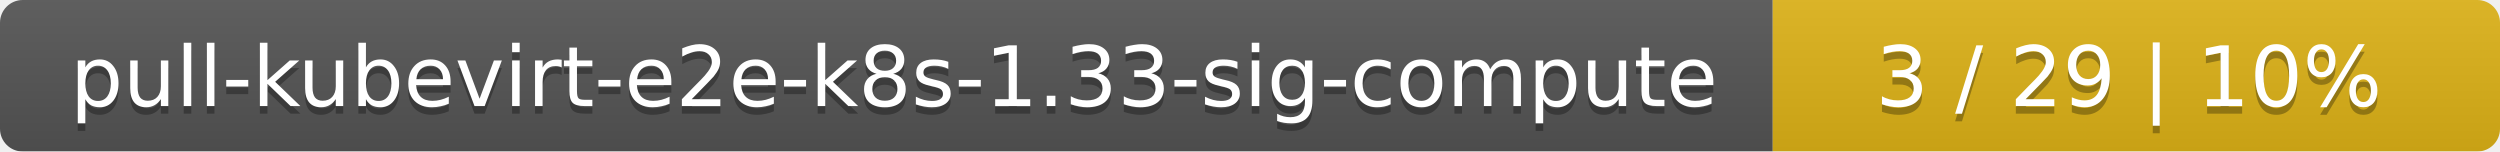
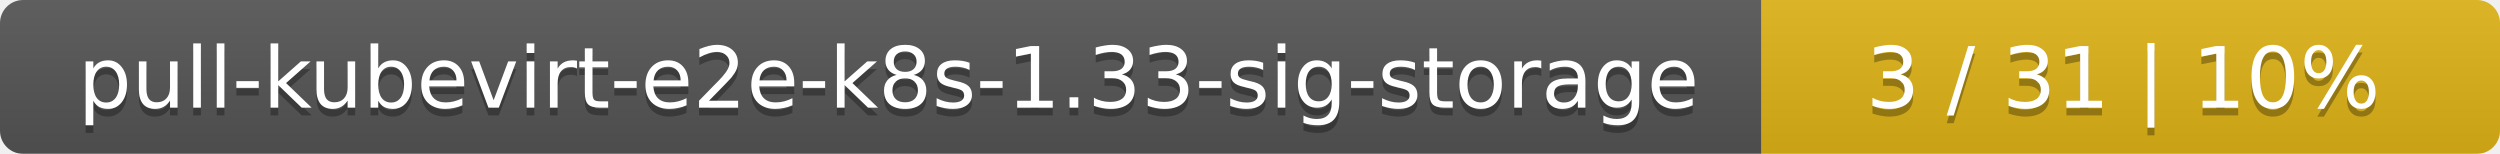
- <svg xmlns="http://www.w3.org/2000/svg" width="330" height="20">
+ <svg xmlns="http://www.w3.org/2000/svg" width="325" height="20">
  <linearGradient id="smooth" x2="0" y2="100%">
    <stop offset="0" stop-color="#bbb" stop-opacity=".1" />
    <stop offset="1" stop-opacity=".1" />
  </linearGradient>
  <mask id="round">
-     <rect width="330" height="20" rx="3" fill="#fff" />
+     <rect width="325" height="20" rx="3" fill="#fff" />
  </mask>
  <g mask="url(#round)">
-     <rect width="234" height="20" fill="#555" />
-     <rect x="234" width="96" height="20" fill="#dfb317" />
-     <rect width="330" height="20" fill="url(#smooth)" />
+     <rect width="229" height="20" fill="#555" />
+     <rect x="229" width="96" height="20" fill="#dfb317" />
+     <rect width="325" height="20" fill="url(#smooth)" />
  </g>
  <g fill="#fff" text-anchor="middle" font-family="DejaVu Sans,Verdana,Geneva,sans-serif" font-size="11">
-     <text x="118" y="15" fill="#010101" fill-opacity=".3">pull-kubevirt-e2e-k8s-1.33-sig-compute</text>
-     <text x="118" y="14">pull-kubevirt-e2e-k8s-1.33-sig-compute</text>
-     <text x="281" y="15" fill="#010101" fill-opacity=".3">3 / 29    |    10%</text>
-     <text x="281" y="14">3 / 29    |    10%</text>
+     <text x="115.5" y="15" fill="#010101" fill-opacity=".3">pull-kubevirt-e2e-k8s-1.33-sig-storage</text>
+     <text x="115.5" y="14">pull-kubevirt-e2e-k8s-1.33-sig-storage</text>
+     <text x="276" y="15" fill="#010101" fill-opacity=".3">3 / 31    |    10%</text>
+     <text x="276" y="14">3 / 31    |    10%</text>
  </g>
</svg>
